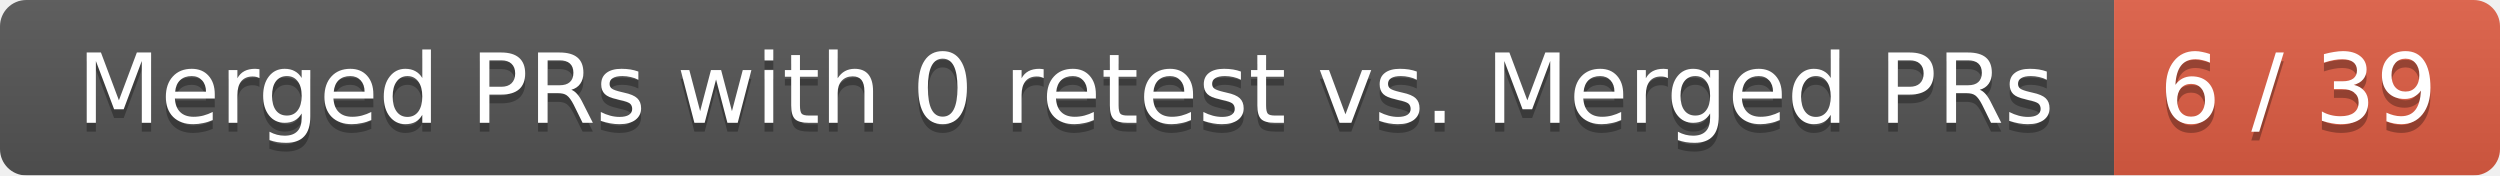
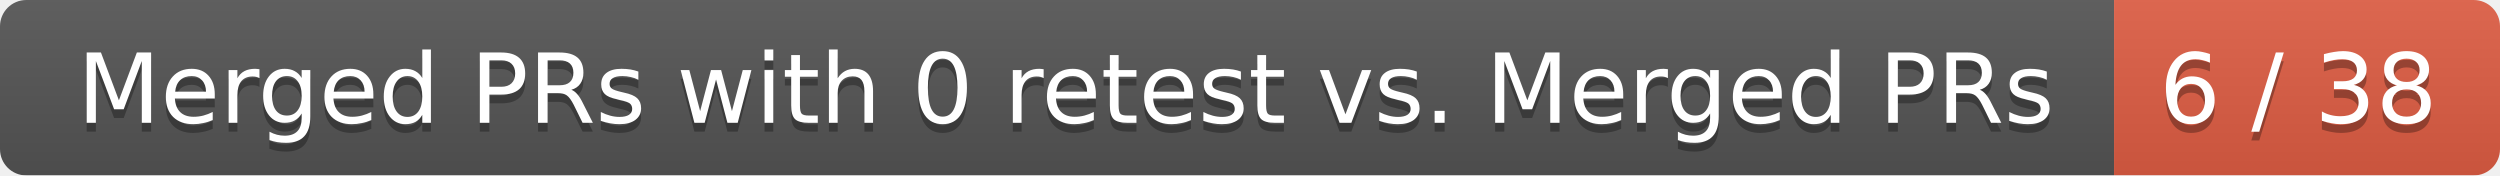
<svg xmlns="http://www.w3.org/2000/svg" width="285" height="20">
  <linearGradient id="smooth" x2="0" y2="100%">
    <stop offset="0" stop-color="#bbb" stop-opacity=".1" />
    <stop offset="1" stop-opacity=".1" />
  </linearGradient>
  <mask id="round">
    <rect width="285" height="20" rx="3" fill="#fff" />
  </mask>
  <g mask="url(#round)">
    <rect width="241" height="20" fill="#555" />
    <rect x="241" width="44" height="20" fill="#e05d44" />
    <rect width="285" height="20" fill="url(#smooth)" />
  </g>
  <g fill="#fff" text-anchor="middle" font-family="DejaVu Sans,Verdana,Geneva,sans-serif" font-size="11">
    <text x="121.5" y="15" fill="#010101" fill-opacity=".3">Merged PRs with 0 retest vs. Merged PRs</text>
    <text x="121.5" y="14">Merged PRs with 0 retest vs. Merged PRs</text>
-     <text x="262" y="15" fill="#010101" fill-opacity=".3">6 / 39</text>
-     <text x="262" y="14">6 / 39</text>
+     <text x="262" y="15" fill="#010101" fill-opacity=".3">6 / 38</text>
+     <text x="262" y="14">6 / 38</text>
  </g>
</svg>
